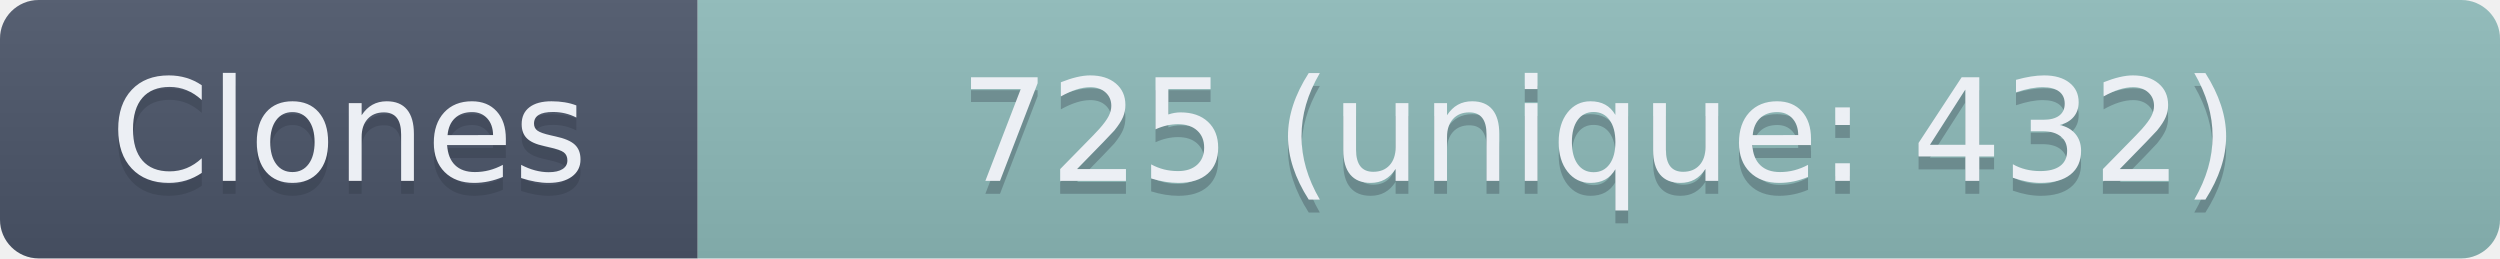
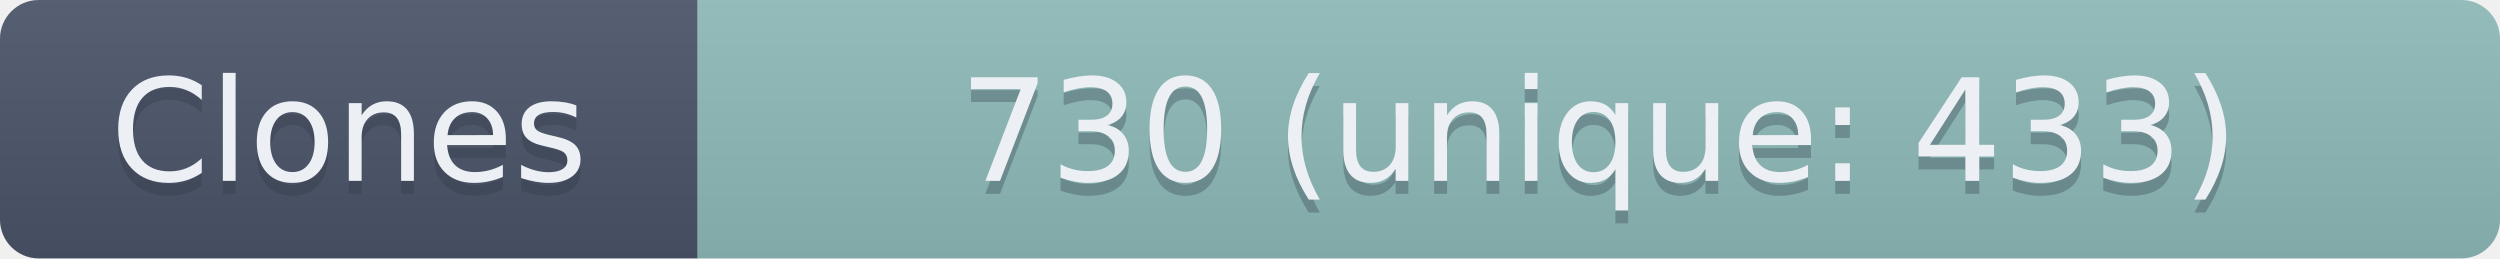
- <svg xmlns="http://www.w3.org/2000/svg" width="193.5" height="20" role="img" aria-label="Clones: 725 (unique: 432)">
+ <svg xmlns="http://www.w3.org/2000/svg" width="193.5" height="20" role="img" aria-label="Clones: 730 (unique: 433)">
  <linearGradient id="s" x2="0" y2="100%">
    <stop offset="0" stop-color="#bbb" stop-opacity=".1" />
    <stop offset="1" stop-opacity=".1" />
  </linearGradient>
  <clipPath id="r">
    <rect width="193.5" height="20" rx="3" fill="#fff" />
  </clipPath>
  <g clip-path="url(#r)">
    <rect width="54" height="20" fill="#4C566A" />
    <rect x="54" width="139.5" height="20" fill="#8FBCBB" />
    <rect width="193.5" height="20" fill="url(#s)" />
  </g>
  <g fill="#ECEFF4" text-anchor="middle" font-family="Verdana,Geneva,DejaVu Sans,sans-serif" text-rendering="geometricPrecision" font-size="110">
    <text aria-hidden="true" x="270" y="150" fill="#2E3440" fill-opacity=".3" transform="scale(.1)" textLength="440">Clones</text>
    <text x="270" y="140" transform="scale(.1)" textLength="440">Clones</text>
-     <text aria-hidden="true" x="1237.5" y="150" fill="#2E3440" fill-opacity=".3" transform="scale(.1)" textLength="1295">725 (unique: 432)</text>
-     <text x="1237.5" y="140" transform="scale(.1)" textLength="1295">725 (unique: 432)</text>
+     <text aria-hidden="true" x="1237.5" y="150" fill="#2E3440" fill-opacity=".3" transform="scale(.1)" textLength="1295">730 (unique: 433)</text>
+     <text x="1237.5" y="140" transform="scale(.1)" textLength="1295">730 (unique: 433)</text>
  </g>
</svg>
